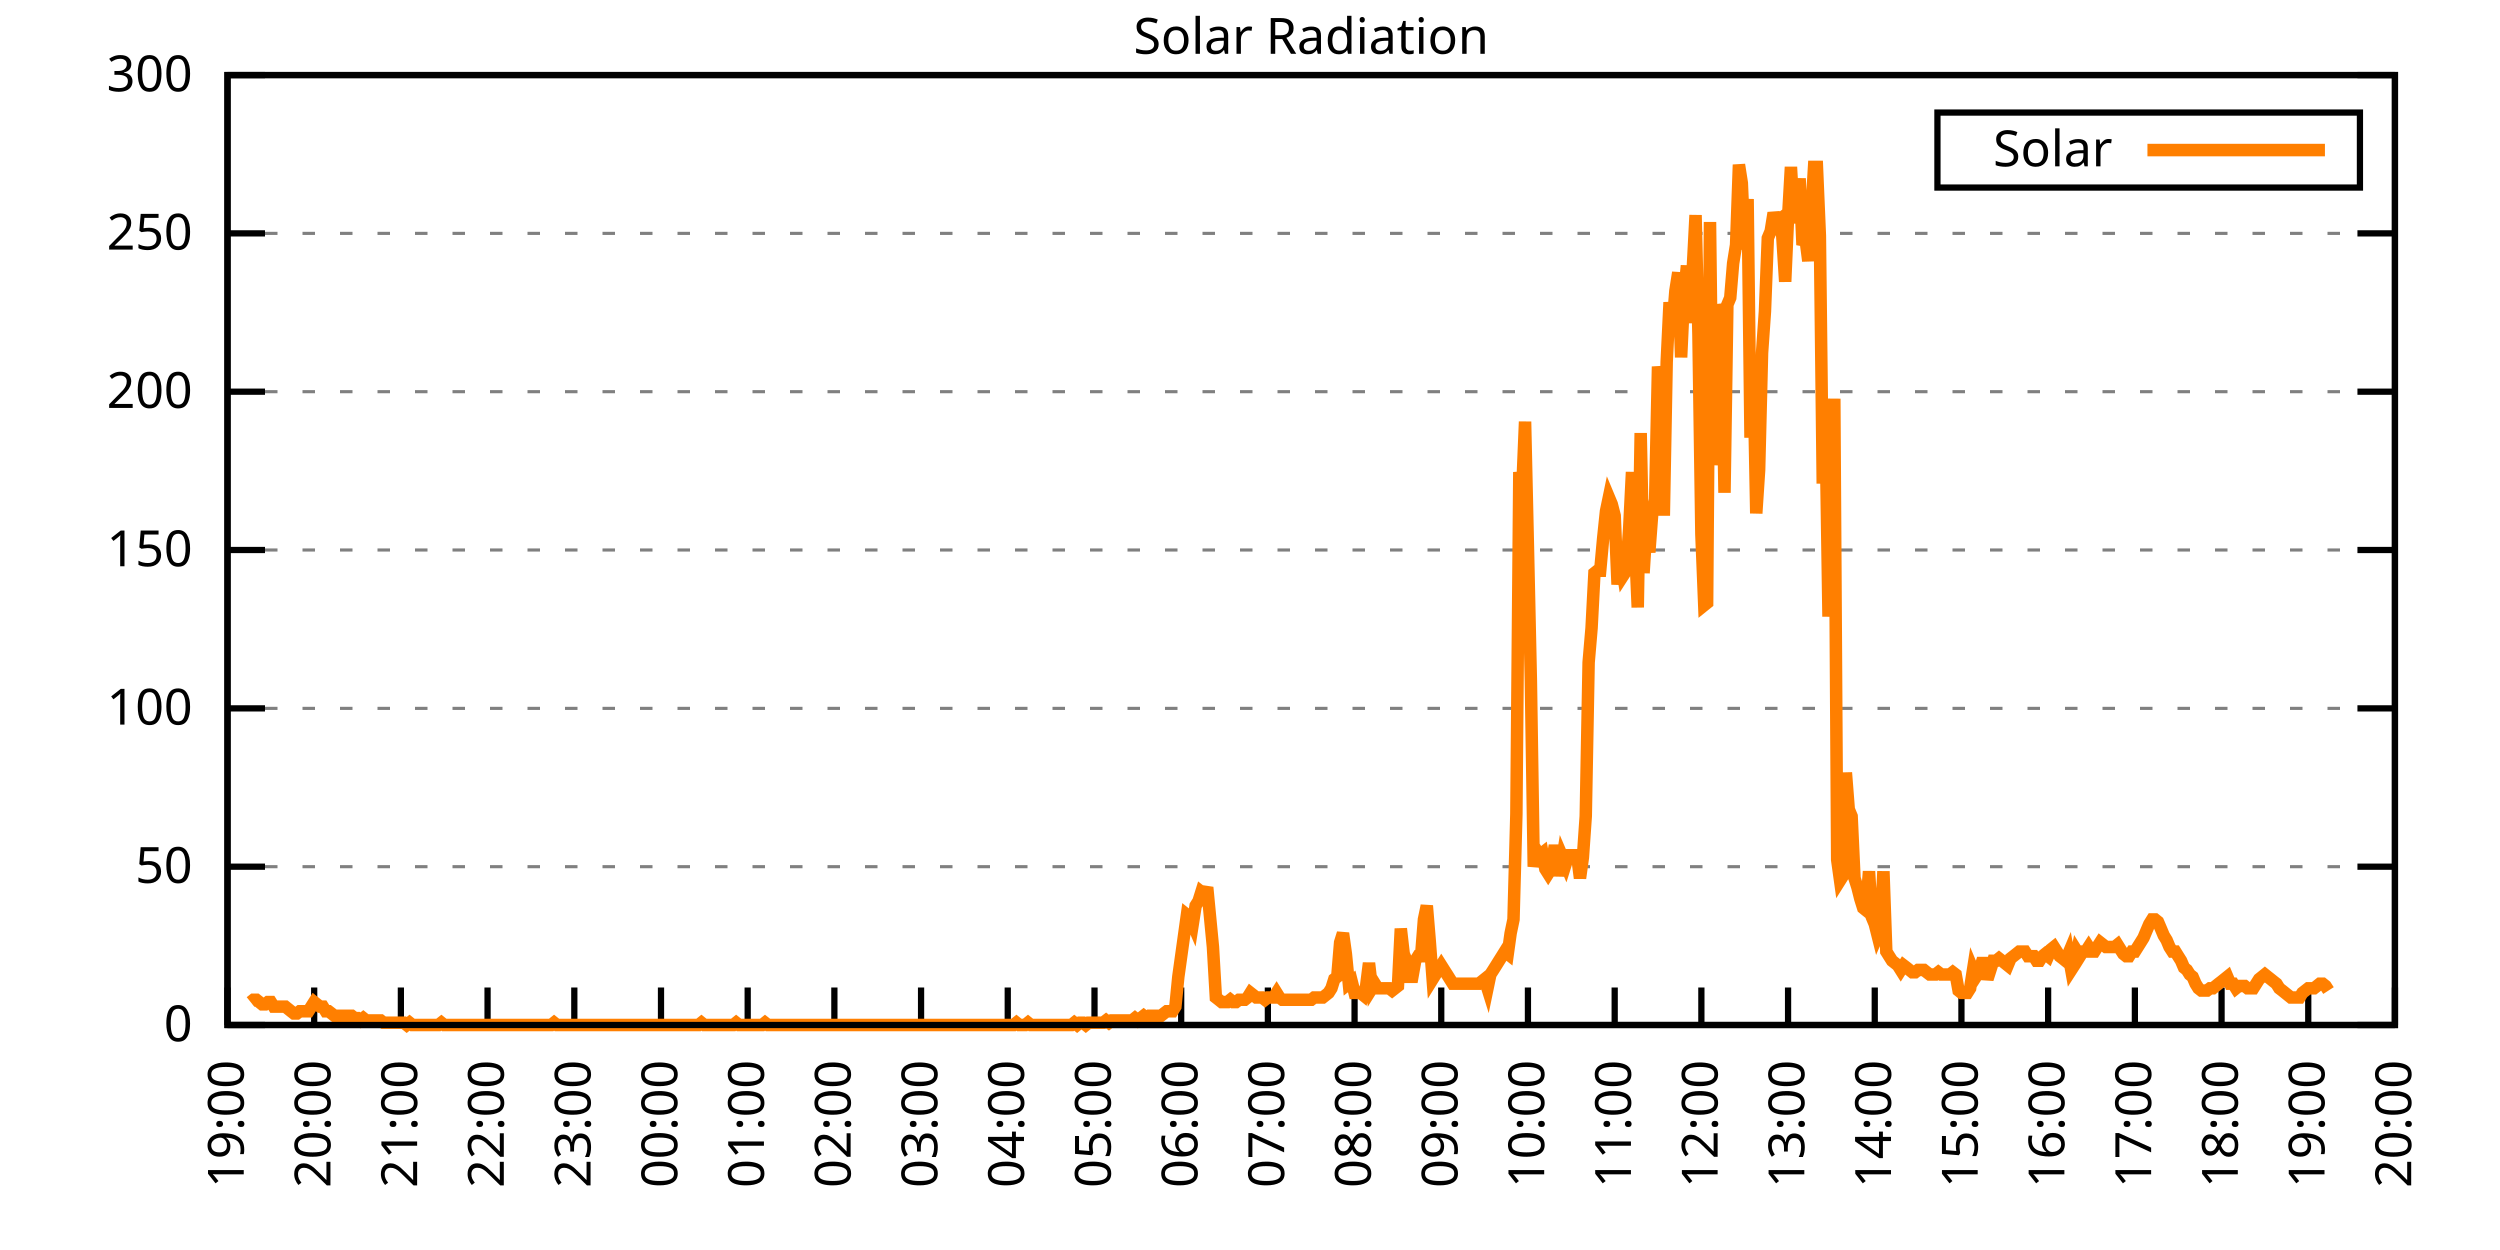
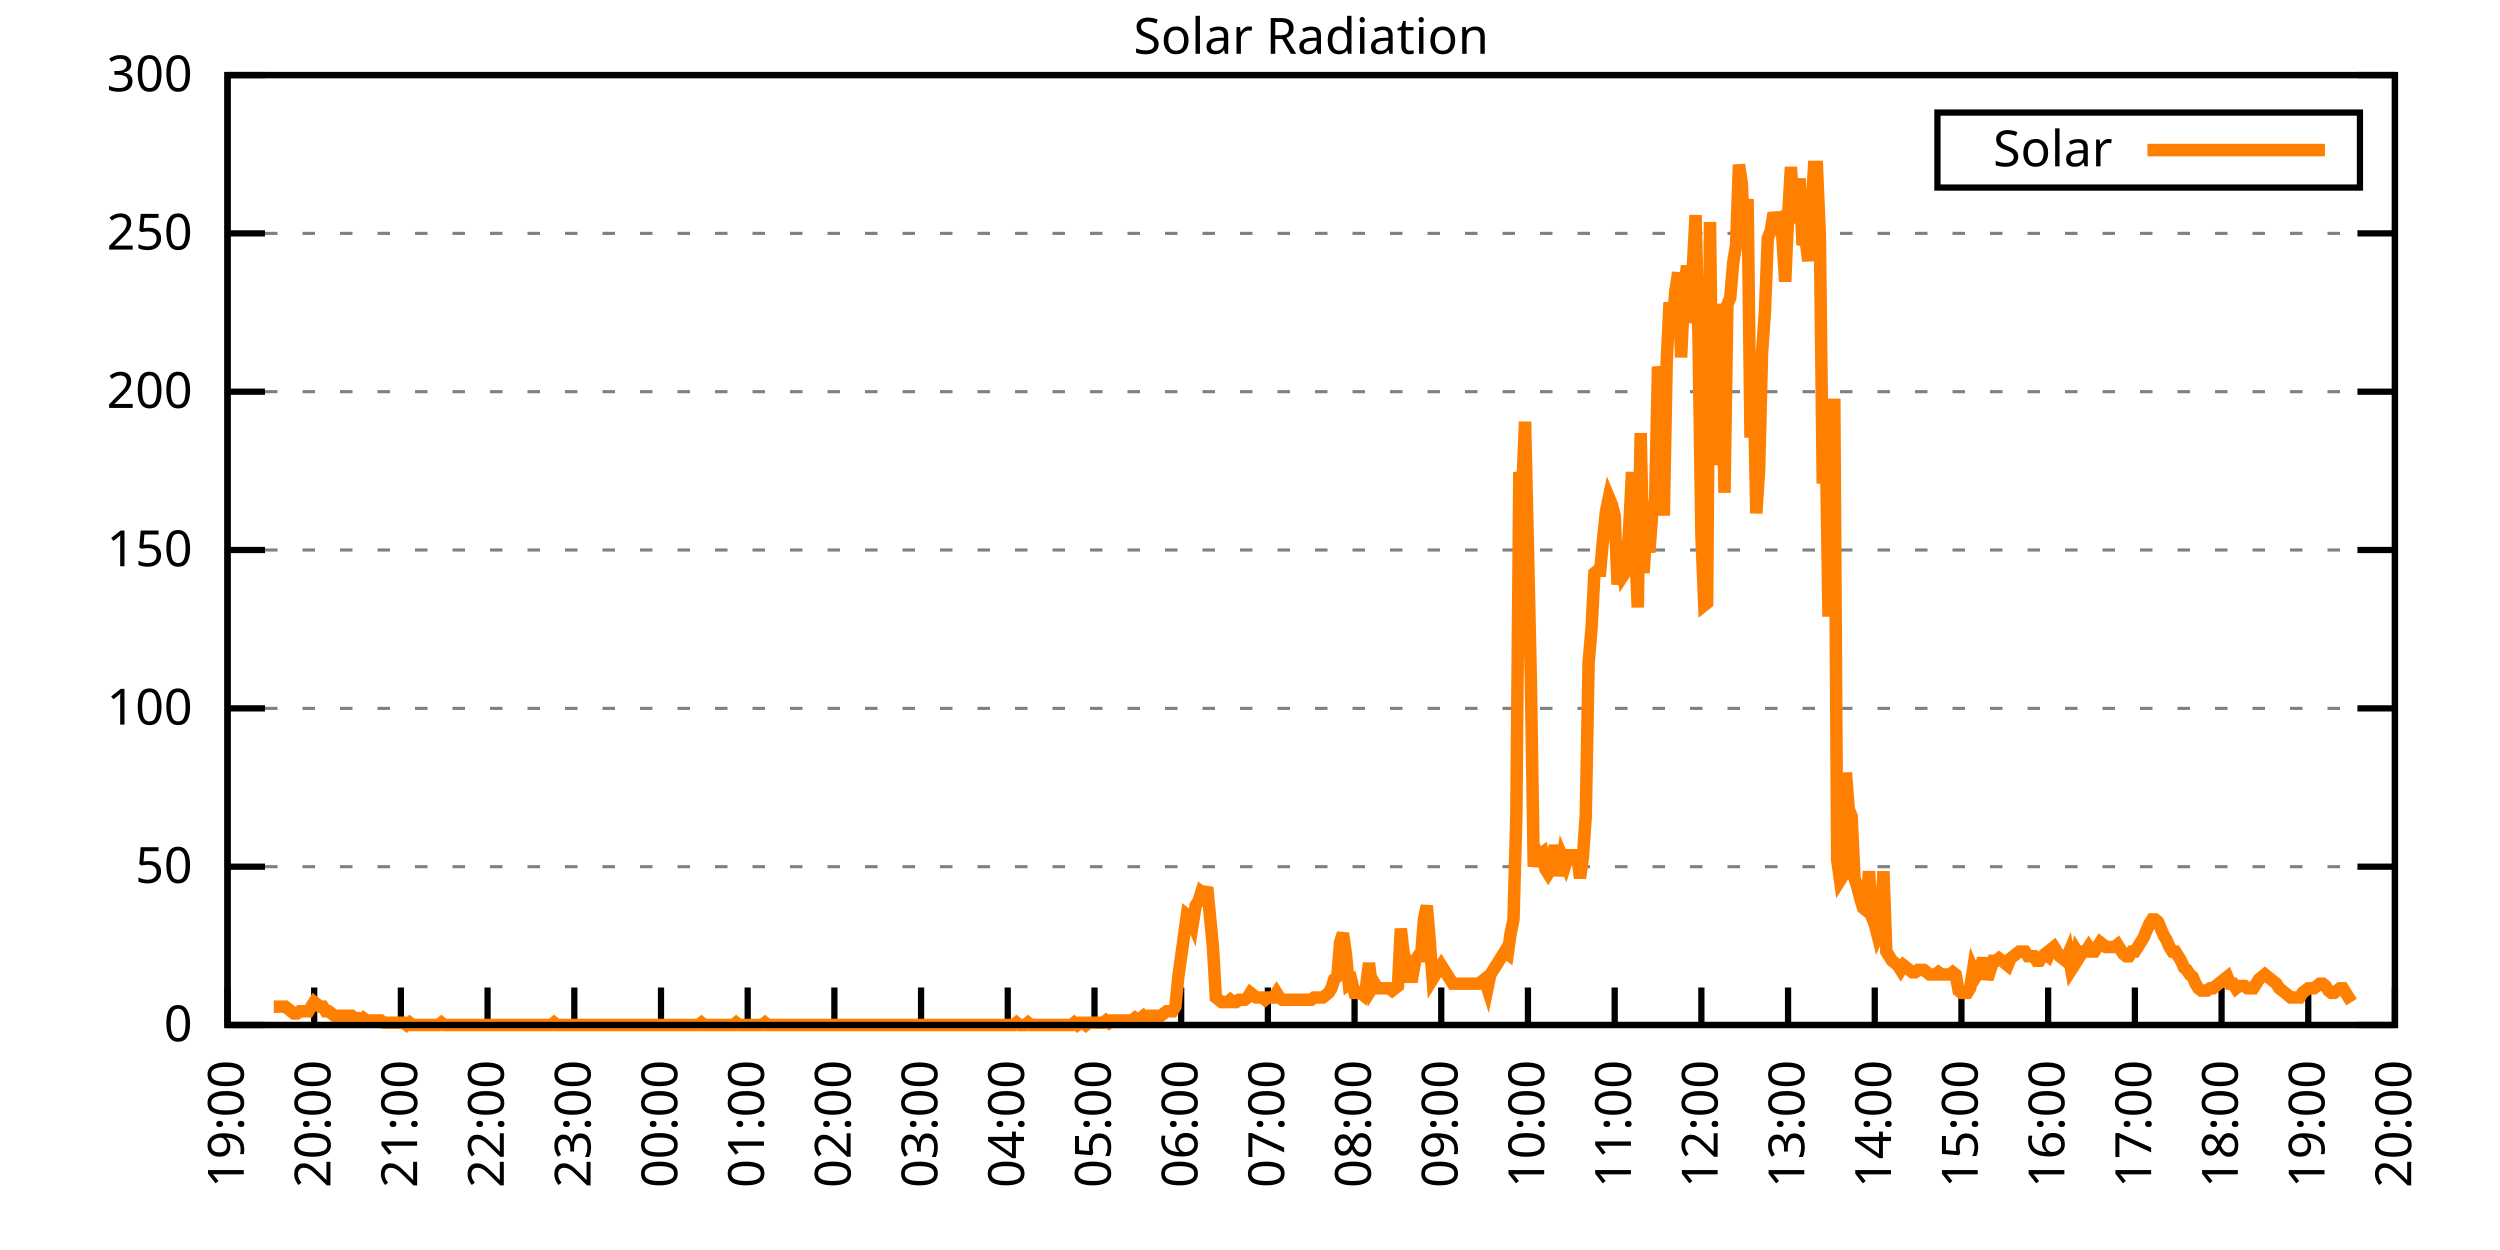
<svg xmlns="http://www.w3.org/2000/svg" xmlns:xlink="http://www.w3.org/1999/xlink" width="400" height="200" viewBox="0 0 400 200">
  <g id="gnuplot_canvas">
    <rect x="0" y="0" width="400" height="200" fill="none" />
    <defs>
      <circle id="gpDot" r="0.5" stroke-width="0.5" stroke="currentColor" />
      <path id="gpPt0" stroke-width="0.333" stroke="currentColor" d="M-1,0 h2 M0,-1 v2" />
      <path id="gpPt1" stroke-width="0.333" stroke="currentColor" d="M-1,-1 L1,1 M1,-1 L-1,1" />
      <path id="gpPt2" stroke-width="0.333" stroke="currentColor" d="M-1,0 L1,0 M0,-1 L0,1 M-1,-1 L1,1 M-1,1 L1,-1" />
      <rect id="gpPt3" stroke-width="0.333" stroke="currentColor" x="-1" y="-1" width="2" height="2" />
      <rect id="gpPt4" stroke-width="0.333" stroke="currentColor" fill="currentColor" x="-1" y="-1" width="2" height="2" />
      <circle id="gpPt5" stroke-width="0.333" stroke="currentColor" cx="0" cy="0" r="1" />
      <use xlink:href="#gpPt5" id="gpPt6" fill="currentColor" stroke="none" />
      <path id="gpPt7" stroke-width="0.333" stroke="currentColor" d="M0,-1.33 L-1.33,0.67 L1.33,0.67 z" />
      <use xlink:href="#gpPt7" id="gpPt8" fill="currentColor" stroke="none" />
      <use xlink:href="#gpPt7" id="gpPt9" stroke="currentColor" transform="rotate(180)" />
      <use xlink:href="#gpPt9" id="gpPt10" fill="currentColor" stroke="none" />
      <use xlink:href="#gpPt3" id="gpPt11" stroke="currentColor" transform="rotate(45)" />
      <use xlink:href="#gpPt11" id="gpPt12" fill="currentColor" stroke="none" />
      <path id="gpPt13" stroke-width="0.333" stroke="currentColor" d="M0,1.330 L1.265,0.411 L0.782,-1.067 L-0.782,-1.076 L-1.265,0.411 z" />
      <use xlink:href="#gpPt13" id="gpPt14" fill="currentColor" stroke="none" />
      <filter id="textbox" filterUnits="objectBoundingBox" x="0" y="0" height="1" width="1">
        <feFlood flood-color="white" flood-opacity="1" result="bgnd" />
        <feComposite in="SourceGraphic" in2="bgnd" operator="atop" />
      </filter>
      <filter id="greybox" filterUnits="objectBoundingBox" x="0" y="0" height="1" width="1">
        <feFlood flood-color="lightgrey" flood-opacity="1" result="grey" />
        <feComposite in="SourceGraphic" in2="grey" operator="atop" />
      </filter>
    </defs>
    <g fill="none" color="white" stroke="currentColor" stroke-width="1.00" stroke-linecap="butt" stroke-linejoin="miter">
</g>
    <g fill="none" color="black" stroke="currentColor" stroke-width="1.00" stroke-linecap="butt" stroke-linejoin="miter">
      <g stroke="none" shape-rendering="crispEdges">
        <polygon fill="rgb(255, 255, 255)" points="36.40,164.00 383.18,164.00 383.18,12.02 36.40,12.02 " />
      </g>
    </g>
    <g fill="none" color="black" stroke="currentColor" stroke-width="1.00" stroke-linecap="butt" stroke-linejoin="miter">
</g>
    <g fill="none" color="black" stroke="black" stroke-width="0.50" stroke-linecap="butt" stroke-linejoin="miter">
</g>
    <g fill="none" color="gray" stroke="currentColor" stroke-width="0.50" stroke-linecap="butt" stroke-linejoin="miter">
      <path stroke="gray" stroke-dasharray="2,4" class="gridline" d="M36.40,164.00 L383.19,164.00  " />
    </g>
    <g fill="none" color="gray" stroke="gray" stroke-width="1.00" stroke-linecap="butt" stroke-linejoin="miter">
</g>
    <g fill="none" color="black" stroke="currentColor" stroke-width="1.00" stroke-linecap="butt" stroke-linejoin="miter">
      <path stroke="black" d="M36.40,164.00 L42.40,164.00 M383.19,164.00 L377.19,164.00  " />
      <g transform="translate(30.80,166.60)" stroke="none" fill="black" font-family="Sans" font-size="8.00" text-anchor="end">
        <text>
          <tspan font-family="Sans"> 0</tspan>
        </text>
      </g>
    </g>
    <g fill="none" color="black" stroke="currentColor" stroke-width="1.00" stroke-linecap="butt" stroke-linejoin="miter">
</g>
    <g fill="none" color="black" stroke="black" stroke-width="0.50" stroke-linecap="butt" stroke-linejoin="miter">
</g>
    <g fill="none" color="gray" stroke="currentColor" stroke-width="0.50" stroke-linecap="butt" stroke-linejoin="miter">
      <path stroke="gray" stroke-dasharray="2,4" class="gridline" d="M36.40,138.67 L383.19,138.67  " />
    </g>
    <g fill="none" color="gray" stroke="gray" stroke-width="1.00" stroke-linecap="butt" stroke-linejoin="miter">
</g>
    <g fill="none" color="black" stroke="currentColor" stroke-width="1.00" stroke-linecap="butt" stroke-linejoin="miter">
      <path stroke="black" d="M36.40,138.67 L42.40,138.67 M383.19,138.67 L377.19,138.67  " />
      <g transform="translate(30.80,141.27)" stroke="none" fill="black" font-family="Sans" font-size="8.00" text-anchor="end">
        <text>
          <tspan font-family="Sans"> 50</tspan>
        </text>
      </g>
    </g>
    <g fill="none" color="black" stroke="currentColor" stroke-width="1.00" stroke-linecap="butt" stroke-linejoin="miter">
</g>
    <g fill="none" color="black" stroke="black" stroke-width="0.50" stroke-linecap="butt" stroke-linejoin="miter">
</g>
    <g fill="none" color="gray" stroke="currentColor" stroke-width="0.50" stroke-linecap="butt" stroke-linejoin="miter">
      <path stroke="gray" stroke-dasharray="2,4" class="gridline" d="M36.40,113.34 L383.19,113.34  " />
    </g>
    <g fill="none" color="gray" stroke="gray" stroke-width="1.00" stroke-linecap="butt" stroke-linejoin="miter">
</g>
    <g fill="none" color="black" stroke="currentColor" stroke-width="1.00" stroke-linecap="butt" stroke-linejoin="miter">
      <path stroke="black" d="M36.40,113.34 L42.40,113.34 M383.19,113.34 L377.19,113.34  " />
      <g transform="translate(30.80,115.94)" stroke="none" fill="black" font-family="Sans" font-size="8.00" text-anchor="end">
        <text>
          <tspan font-family="Sans"> 100</tspan>
        </text>
      </g>
    </g>
    <g fill="none" color="black" stroke="currentColor" stroke-width="1.00" stroke-linecap="butt" stroke-linejoin="miter">
</g>
    <g fill="none" color="black" stroke="black" stroke-width="0.50" stroke-linecap="butt" stroke-linejoin="miter">
</g>
    <g fill="none" color="gray" stroke="currentColor" stroke-width="0.50" stroke-linecap="butt" stroke-linejoin="miter">
      <path stroke="gray" stroke-dasharray="2,4" class="gridline" d="M36.40,88.00 L383.19,88.00  " />
    </g>
    <g fill="none" color="gray" stroke="gray" stroke-width="1.00" stroke-linecap="butt" stroke-linejoin="miter">
</g>
    <g fill="none" color="black" stroke="currentColor" stroke-width="1.00" stroke-linecap="butt" stroke-linejoin="miter">
      <path stroke="black" d="M36.40,88.00 L42.40,88.00 M383.19,88.00 L377.19,88.00  " />
      <g transform="translate(30.80,90.60)" stroke="none" fill="black" font-family="Sans" font-size="8.00" text-anchor="end">
        <text>
          <tspan font-family="Sans"> 150</tspan>
        </text>
      </g>
    </g>
    <g fill="none" color="black" stroke="currentColor" stroke-width="1.00" stroke-linecap="butt" stroke-linejoin="miter">
</g>
    <g fill="none" color="black" stroke="black" stroke-width="0.50" stroke-linecap="butt" stroke-linejoin="miter">
</g>
    <g fill="none" color="gray" stroke="currentColor" stroke-width="0.50" stroke-linecap="butt" stroke-linejoin="miter">
      <path stroke="gray" stroke-dasharray="2,4" class="gridline" d="M36.40,62.67 L383.19,62.67  " />
    </g>
    <g fill="none" color="gray" stroke="gray" stroke-width="1.00" stroke-linecap="butt" stroke-linejoin="miter">
</g>
    <g fill="none" color="black" stroke="currentColor" stroke-width="1.00" stroke-linecap="butt" stroke-linejoin="miter">
      <path stroke="black" d="M36.40,62.67 L42.40,62.67 M383.19,62.67 L377.19,62.67  " />
      <g transform="translate(30.80,65.27)" stroke="none" fill="black" font-family="Sans" font-size="8.00" text-anchor="end">
        <text>
          <tspan font-family="Sans"> 200</tspan>
        </text>
      </g>
    </g>
    <g fill="none" color="black" stroke="currentColor" stroke-width="1.00" stroke-linecap="butt" stroke-linejoin="miter">
</g>
    <g fill="none" color="black" stroke="black" stroke-width="0.50" stroke-linecap="butt" stroke-linejoin="miter">
</g>
    <g fill="none" color="gray" stroke="currentColor" stroke-width="0.50" stroke-linecap="butt" stroke-linejoin="miter">
      <path stroke="gray" stroke-dasharray="2,4" class="gridline" d="M36.40,37.34 L383.19,37.34  " />
    </g>
    <g fill="none" color="gray" stroke="gray" stroke-width="1.00" stroke-linecap="butt" stroke-linejoin="miter">
</g>
    <g fill="none" color="black" stroke="currentColor" stroke-width="1.00" stroke-linecap="butt" stroke-linejoin="miter">
      <path stroke="black" d="M36.40,37.34 L42.40,37.34 M383.19,37.34 L377.19,37.34  " />
      <g transform="translate(30.80,39.94)" stroke="none" fill="black" font-family="Sans" font-size="8.00" text-anchor="end">
        <text>
          <tspan font-family="Sans"> 250</tspan>
        </text>
      </g>
    </g>
    <g fill="none" color="black" stroke="currentColor" stroke-width="1.00" stroke-linecap="butt" stroke-linejoin="miter">
</g>
    <g fill="none" color="black" stroke="black" stroke-width="0.50" stroke-linecap="butt" stroke-linejoin="miter">
</g>
    <g fill="none" color="gray" stroke="currentColor" stroke-width="0.50" stroke-linecap="butt" stroke-linejoin="miter">
      <path stroke="gray" stroke-dasharray="2,4" class="gridline" d="M36.40,12.01 L383.19,12.01  " />
    </g>
    <g fill="none" color="gray" stroke="gray" stroke-width="1.00" stroke-linecap="butt" stroke-linejoin="miter">
</g>
    <g fill="none" color="black" stroke="currentColor" stroke-width="1.00" stroke-linecap="butt" stroke-linejoin="miter">
      <path stroke="black" d="M36.40,12.01 L42.40,12.01 M383.19,12.01 L377.19,12.01  " />
      <g transform="translate(30.80,14.61)" stroke="none" fill="black" font-family="Sans" font-size="8.00" text-anchor="end">
        <text>
          <tspan font-family="Sans"> 300</tspan>
        </text>
      </g>
    </g>
    <g fill="none" color="black" stroke="currentColor" stroke-width="1.00" stroke-linecap="butt" stroke-linejoin="miter">
      <path stroke="black" d="M36.40,164.00 L36.40,158.00  " />
      <g transform="translate(39.00,169.60) rotate(270.00)" stroke="none" fill="black" font-family="Sans" font-size="8.00" text-anchor="end">
        <text>
          <tspan font-family="Sans">19:00</tspan>
        </text>
      </g>
    </g>
    <g fill="none" color="black" stroke="currentColor" stroke-width="1.00" stroke-linecap="butt" stroke-linejoin="miter">
      <path stroke="black" d="M50.27,164.00 L50.27,158.00  " />
      <g transform="translate(52.87,169.60) rotate(270.00)" stroke="none" fill="black" font-family="Sans" font-size="8.00" text-anchor="end">
        <text>
          <tspan font-family="Sans">20:00</tspan>
        </text>
      </g>
    </g>
    <g fill="none" color="black" stroke="currentColor" stroke-width="1.00" stroke-linecap="butt" stroke-linejoin="miter">
      <path stroke="black" d="M64.14,164.00 L64.14,158.00  " />
      <g transform="translate(66.74,169.60) rotate(270.00)" stroke="none" fill="black" font-family="Sans" font-size="8.00" text-anchor="end">
        <text>
          <tspan font-family="Sans">21:00</tspan>
        </text>
      </g>
    </g>
    <g fill="none" color="black" stroke="currentColor" stroke-width="1.00" stroke-linecap="butt" stroke-linejoin="miter">
      <path stroke="black" d="M78.01,164.00 L78.01,158.00  " />
      <g transform="translate(80.61,169.60) rotate(270.00)" stroke="none" fill="black" font-family="Sans" font-size="8.00" text-anchor="end">
        <text>
          <tspan font-family="Sans">22:00</tspan>
        </text>
      </g>
    </g>
    <g fill="none" color="black" stroke="currentColor" stroke-width="1.00" stroke-linecap="butt" stroke-linejoin="miter">
      <path stroke="black" d="M91.89,164.00 L91.89,158.00  " />
      <g transform="translate(94.49,169.60) rotate(270.00)" stroke="none" fill="black" font-family="Sans" font-size="8.00" text-anchor="end">
        <text>
          <tspan font-family="Sans">23:00</tspan>
        </text>
      </g>
    </g>
    <g fill="none" color="black" stroke="currentColor" stroke-width="1.00" stroke-linecap="butt" stroke-linejoin="miter">
      <path stroke="black" d="M105.76,164.00 L105.76,158.00  " />
      <g transform="translate(108.36,169.60) rotate(270.00)" stroke="none" fill="black" font-family="Sans" font-size="8.00" text-anchor="end">
        <text>
          <tspan font-family="Sans">00:00</tspan>
        </text>
      </g>
    </g>
    <g fill="none" color="black" stroke="currentColor" stroke-width="1.00" stroke-linecap="butt" stroke-linejoin="miter">
      <path stroke="black" d="M119.63,164.00 L119.63,158.00  " />
      <g transform="translate(122.23,169.60) rotate(270.00)" stroke="none" fill="black" font-family="Sans" font-size="8.00" text-anchor="end">
        <text>
          <tspan font-family="Sans">01:00</tspan>
        </text>
      </g>
    </g>
    <g fill="none" color="black" stroke="currentColor" stroke-width="1.00" stroke-linecap="butt" stroke-linejoin="miter">
      <path stroke="black" d="M133.50,164.00 L133.50,158.00  " />
      <g transform="translate(136.10,169.60) rotate(270.00)" stroke="none" fill="black" font-family="Sans" font-size="8.00" text-anchor="end">
        <text>
          <tspan font-family="Sans">02:00</tspan>
        </text>
      </g>
    </g>
    <g fill="none" color="black" stroke="currentColor" stroke-width="1.00" stroke-linecap="butt" stroke-linejoin="miter">
      <path stroke="black" d="M147.37,164.00 L147.37,158.00  " />
      <g transform="translate(149.97,169.60) rotate(270.00)" stroke="none" fill="black" font-family="Sans" font-size="8.00" text-anchor="end">
        <text>
          <tspan font-family="Sans">03:00</tspan>
        </text>
      </g>
    </g>
    <g fill="none" color="black" stroke="currentColor" stroke-width="1.00" stroke-linecap="butt" stroke-linejoin="miter">
      <path stroke="black" d="M161.24,164.00 L161.24,158.00  " />
      <g transform="translate(163.84,169.60) rotate(270.00)" stroke="none" fill="black" font-family="Sans" font-size="8.00" text-anchor="end">
        <text>
          <tspan font-family="Sans">04:00</tspan>
        </text>
      </g>
    </g>
    <g fill="none" color="black" stroke="currentColor" stroke-width="1.00" stroke-linecap="butt" stroke-linejoin="miter">
      <path stroke="black" d="M175.12,164.00 L175.12,158.00  " />
      <g transform="translate(177.72,169.60) rotate(270.00)" stroke="none" fill="black" font-family="Sans" font-size="8.00" text-anchor="end">
        <text>
          <tspan font-family="Sans">05:00</tspan>
        </text>
      </g>
    </g>
    <g fill="none" color="black" stroke="currentColor" stroke-width="1.00" stroke-linecap="butt" stroke-linejoin="miter">
      <path stroke="black" d="M188.99,164.00 L188.99,158.00  " />
      <g transform="translate(191.59,169.60) rotate(270.00)" stroke="none" fill="black" font-family="Sans" font-size="8.00" text-anchor="end">
        <text>
          <tspan font-family="Sans">06:00</tspan>
        </text>
      </g>
    </g>
    <g fill="none" color="black" stroke="currentColor" stroke-width="1.00" stroke-linecap="butt" stroke-linejoin="miter">
      <path stroke="black" d="M202.86,164.00 L202.86,158.00  " />
      <g transform="translate(205.46,169.60) rotate(270.00)" stroke="none" fill="black" font-family="Sans" font-size="8.00" text-anchor="end">
        <text>
          <tspan font-family="Sans">07:00</tspan>
        </text>
      </g>
    </g>
    <g fill="none" color="black" stroke="currentColor" stroke-width="1.00" stroke-linecap="butt" stroke-linejoin="miter">
      <path stroke="black" d="M216.73,164.00 L216.73,158.00  " />
      <g transform="translate(219.33,169.60) rotate(270.00)" stroke="none" fill="black" font-family="Sans" font-size="8.00" text-anchor="end">
        <text>
          <tspan font-family="Sans">08:00</tspan>
        </text>
      </g>
    </g>
    <g fill="none" color="black" stroke="currentColor" stroke-width="1.00" stroke-linecap="butt" stroke-linejoin="miter">
      <path stroke="black" d="M230.60,164.00 L230.60,158.00  " />
      <g transform="translate(233.20,169.60) rotate(270.00)" stroke="none" fill="black" font-family="Sans" font-size="8.00" text-anchor="end">
        <text>
          <tspan font-family="Sans">09:00</tspan>
        </text>
      </g>
    </g>
    <g fill="none" color="black" stroke="currentColor" stroke-width="1.00" stroke-linecap="butt" stroke-linejoin="miter">
      <path stroke="black" d="M244.47,164.00 L244.47,158.00  " />
      <g transform="translate(247.07,169.60) rotate(270.00)" stroke="none" fill="black" font-family="Sans" font-size="8.00" text-anchor="end">
        <text>
          <tspan font-family="Sans">10:00</tspan>
        </text>
      </g>
    </g>
    <g fill="none" color="black" stroke="currentColor" stroke-width="1.00" stroke-linecap="butt" stroke-linejoin="miter">
      <path stroke="black" d="M258.35,164.00 L258.35,158.00  " />
      <g transform="translate(260.95,169.60) rotate(270.00)" stroke="none" fill="black" font-family="Sans" font-size="8.00" text-anchor="end">
        <text>
          <tspan font-family="Sans">11:00</tspan>
        </text>
      </g>
    </g>
    <g fill="none" color="black" stroke="currentColor" stroke-width="1.00" stroke-linecap="butt" stroke-linejoin="miter">
      <path stroke="black" d="M272.22,164.00 L272.22,158.00  " />
      <g transform="translate(274.82,169.60) rotate(270.00)" stroke="none" fill="black" font-family="Sans" font-size="8.00" text-anchor="end">
        <text>
          <tspan font-family="Sans">12:00</tspan>
        </text>
      </g>
    </g>
    <g fill="none" color="black" stroke="currentColor" stroke-width="1.00" stroke-linecap="butt" stroke-linejoin="miter">
      <path stroke="black" d="M286.09,164.00 L286.09,158.00  " />
      <g transform="translate(288.69,169.60) rotate(270.00)" stroke="none" fill="black" font-family="Sans" font-size="8.00" text-anchor="end">
        <text>
          <tspan font-family="Sans">13:00</tspan>
        </text>
      </g>
    </g>
    <g fill="none" color="black" stroke="currentColor" stroke-width="1.00" stroke-linecap="butt" stroke-linejoin="miter">
      <path stroke="black" d="M299.96,164.00 L299.96,158.00  " />
      <g transform="translate(302.56,169.60) rotate(270.00)" stroke="none" fill="black" font-family="Sans" font-size="8.00" text-anchor="end">
        <text>
          <tspan font-family="Sans">14:00</tspan>
        </text>
      </g>
    </g>
    <g fill="none" color="black" stroke="currentColor" stroke-width="1.00" stroke-linecap="butt" stroke-linejoin="miter">
      <path stroke="black" d="M313.83,164.00 L313.83,158.00  " />
      <g transform="translate(316.43,169.60) rotate(270.00)" stroke="none" fill="black" font-family="Sans" font-size="8.00" text-anchor="end">
        <text>
          <tspan font-family="Sans">15:00</tspan>
        </text>
      </g>
    </g>
    <g fill="none" color="black" stroke="currentColor" stroke-width="1.00" stroke-linecap="butt" stroke-linejoin="miter">
      <path stroke="black" d="M327.70,164.00 L327.70,158.00  " />
      <g transform="translate(330.30,169.60) rotate(270.00)" stroke="none" fill="black" font-family="Sans" font-size="8.00" text-anchor="end">
        <text>
          <tspan font-family="Sans">16:00</tspan>
        </text>
      </g>
    </g>
    <g fill="none" color="black" stroke="currentColor" stroke-width="1.00" stroke-linecap="butt" stroke-linejoin="miter">
      <path stroke="black" d="M341.58,164.00 L341.58,158.00  " />
      <g transform="translate(344.18,169.60) rotate(270.00)" stroke="none" fill="black" font-family="Sans" font-size="8.00" text-anchor="end">
        <text>
          <tspan font-family="Sans">17:00</tspan>
        </text>
      </g>
    </g>
    <g fill="none" color="black" stroke="currentColor" stroke-width="1.00" stroke-linecap="butt" stroke-linejoin="miter">
      <path stroke="black" d="M355.45,164.00 L355.45,158.00  " />
      <g transform="translate(358.05,169.60) rotate(270.00)" stroke="none" fill="black" font-family="Sans" font-size="8.00" text-anchor="end">
        <text>
          <tspan font-family="Sans">18:00</tspan>
        </text>
      </g>
    </g>
    <g fill="none" color="black" stroke="currentColor" stroke-width="1.00" stroke-linecap="butt" stroke-linejoin="miter">
      <path stroke="black" d="M369.32,164.00 L369.32,158.00  " />
      <g transform="translate(371.92,169.60) rotate(270.00)" stroke="none" fill="black" font-family="Sans" font-size="8.00" text-anchor="end">
        <text>
          <tspan font-family="Sans">19:00</tspan>
        </text>
      </g>
    </g>
    <g fill="none" color="black" stroke="currentColor" stroke-width="1.00" stroke-linecap="butt" stroke-linejoin="miter">
      <path stroke="black" d="M383.19,164.00 L383.19,158.00  " />
      <g transform="translate(385.79,169.60) rotate(270.00)" stroke="none" fill="black" font-family="Sans" font-size="8.00" text-anchor="end">
        <text>
          <tspan font-family="Sans">20:00</tspan>
        </text>
      </g>
    </g>
    <g fill="none" color="black" stroke="currentColor" stroke-width="1.00" stroke-linecap="butt" stroke-linejoin="miter">
</g>
    <g fill="none" color="black" stroke="currentColor" stroke-width="1.00" stroke-linecap="butt" stroke-linejoin="miter">
      <path stroke="black" d="M36.40,12.01 L36.40,164.00 L383.19,164.00 L383.19,12.01 L36.40,12.01 Z  " />
    </g>
    <g fill="none" color="black" stroke="currentColor" stroke-width="1.00" stroke-linecap="butt" stroke-linejoin="miter">
</g>
    <g fill="none" color="black" stroke="currentColor" stroke-width="1.00" stroke-linecap="butt" stroke-linejoin="miter">
      <path stroke="black" d="M309.99,30.01 L309.99,18.01 L377.59,18.01 L377.59,30.01 L309.99,30.01 Z  " />
    </g>
    <g id="Solar_Radiation_plot_1">
      <g fill="none" color="white" stroke="black" stroke-width="2.00" stroke-linecap="butt" stroke-linejoin="miter">
</g>
      <g fill="none" color="black" stroke="currentColor" stroke-width="2.00" stroke-linecap="butt" stroke-linejoin="miter">
        <g transform="translate(337.99,26.61)" stroke="none" fill="black" font-family="Sans" font-size="8.00" text-anchor="end">
          <text>
            <tspan font-family="Sans">Solar</tspan>
          </text>
        </g>
      </g>
      <g fill="none" color="black" stroke="currentColor" stroke-width="2.00" stroke-linecap="butt" stroke-linejoin="miter">
-         <path stroke="rgb(255, 127,   0)" d="M343.59,24.01 L371.99,24.01 M40.10,160.33 L40.56,159.96 L41.02,159.96 L41.49,160.33 L41.95,160.70 L42.41,160.70   L42.87,160.33 L43.34,160.33 L43.80,161.06 L44.26,161.06 L44.72,161.06 L45.19,161.06 L45.65,161.06 L46.11,161.43   L46.57,161.80 L47.03,162.16 L47.50,162.16 L47.96,161.80 L48.42,161.80 L48.88,161.80 L49.35,161.80 L49.81,161.06   L50.27,160.33 L50.73,160.70 L51.20,161.06 L51.66,161.06 L52.12,161.80 L52.58,161.80 L53.05,162.16 L53.51,162.53   L53.97,162.53 L54.43,162.53 L54.90,162.53 L55.36,162.53 L55.82,162.53 L56.28,162.53 L56.75,162.90 L57.21,162.90   L57.67,163.27 L58.13,162.90 L58.59,163.27 L59.06,163.27 L59.52,163.27 L59.98,163.27 L60.44,163.27 L60.91,163.27   L61.37,163.63 L61.83,163.63 L62.29,163.63 L62.76,163.63 L63.22,163.63 L63.68,163.63 L64.14,163.63 L64.61,163.63   L65.07,164.00 L65.53,163.63 L65.99,164.00 L66.46,164.00 L66.92,164.00 L67.38,164.00 L67.84,164.00 L68.30,164.00   L68.77,164.00 L69.23,164.00 L69.69,164.00 L70.15,164.00 L70.62,163.63 L71.08,164.00 L71.54,164.00 L72.00,164.00   L72.47,164.00 L72.93,164.00 L73.39,164.00 L73.85,164.00 L74.32,164.00 L74.78,164.00 L75.24,164.00 L75.70,164.00   L76.17,164.00 L76.63,164.00 L77.09,164.00 L77.55,164.00 L78.01,164.00 L78.48,164.00 L78.94,164.00 L79.40,164.00   L79.86,164.00 L80.33,164.00 L80.79,164.00 L81.25,164.00 L81.71,164.00 L82.18,164.00 L82.64,164.00 L83.10,164.00   L83.56,164.00 L84.03,164.00 L84.49,164.00 L84.95,164.00 L85.41,164.00 L85.88,164.00 L86.34,164.00 L86.80,164.00   L87.26,164.00 L87.72,164.00 L88.19,164.00 L88.65,163.63 L89.11,164.00 L89.57,164.00 L90.04,164.00 L90.50,164.00   L90.96,164.00 L91.42,164.00 L91.89,164.00 L92.35,164.00 L92.81,164.00 L93.27,164.00 L93.74,164.00 L94.20,164.00   L94.66,164.00 L95.12,164.00 L95.59,164.00 L96.05,164.00 L96.51,164.00 L96.97,164.00 L97.44,164.00 L97.90,164.00   L98.36,164.00 L98.82,164.00 L99.28,164.00 L99.75,164.00 L100.21,164.00 L100.67,164.00 L101.13,164.00 L101.60,164.00   L102.06,164.00 L102.52,164.00 L102.98,164.00 L103.45,164.00 L103.91,164.00 L104.37,164.00 L104.83,164.00 L105.30,164.00   L105.76,164.00 L106.22,164.00 L106.68,164.00 L107.15,164.00 L107.61,164.00 L108.07,164.00 L108.53,164.00 L108.99,164.00   L109.46,164.00 L109.92,164.00 L110.38,164.00 L110.84,164.00 L111.31,164.00 L111.77,164.00 L112.23,163.63 L112.69,164.00   L113.16,164.00 L113.62,164.00 L114.08,164.00 L114.54,164.00 L115.01,164.00 L115.47,164.00 L115.93,164.00 L116.39,164.00   L116.86,164.00 L117.32,164.00 L117.78,163.63 L118.24,164.00 L118.70,164.00 L119.17,164.00 L119.63,164.00 L120.09,164.00   L120.55,164.00 L121.02,164.00 L121.48,164.00 L121.94,164.00 L122.40,163.63 L122.87,164.00 L123.33,164.00 L123.79,164.00   L124.25,164.00 L124.72,164.00 L125.18,164.00 L125.64,164.00 L126.10,164.00 L126.57,164.00 L127.03,164.00 L127.49,164.00   L127.95,164.00 L128.41,164.00 L128.88,164.00 L129.34,164.00 L129.80,164.00 L130.26,164.00 L130.73,164.00 L131.19,164.00   L131.65,164.00 L132.11,164.00 L132.58,164.00 L133.04,164.00 L133.50,164.00 L133.96,164.00 L134.43,164.00 L134.89,164.00   L135.35,164.00 L135.81,164.00 L136.28,164.00 L136.74,164.00 L137.20,164.00 L137.66,164.00 L138.13,164.00 L138.59,164.00   L139.05,164.00 L139.51,164.00 L139.97,164.00 L140.44,164.00 L140.90,164.00 L141.36,164.00 L141.82,164.00 L142.29,164.00   L142.75,164.00 L143.21,164.00 L143.67,164.00 L144.14,164.00 L144.60,164.00 L145.06,164.00 L145.52,164.00 L145.99,164.00   L146.45,164.00 L146.91,164.00 L147.37,164.00 L147.84,164.00 L148.30,164.00 L148.76,164.00 L149.22,164.00 L149.68,164.00   L150.15,164.00 L150.61,164.00 L151.07,164.00 L151.53,164.00 L152.00,164.00 L152.46,164.00 L152.92,164.00 L153.38,164.00   L153.85,164.00 L154.31,164.00 L154.77,164.00 L155.23,164.00 L155.70,164.00 L156.16,164.00 L156.62,164.00 L157.08,164.00   L157.55,164.00 L158.01,164.00 L158.47,164.00 L158.93,164.00 L159.39,164.00 L159.86,164.00 L160.32,164.00 L160.78,164.00   L161.24,164.00 L161.71,164.00 L162.17,164.00 L162.63,163.63 L163.09,164.00 L163.56,164.00 L164.02,164.00 L164.48,163.63   L164.94,164.00 L165.41,164.00 L165.87,164.00 L166.33,164.00 L166.79,164.00 L167.26,164.00 L167.72,164.00 L168.18,164.00   L168.64,164.00 L169.10,164.00 L169.57,164.00 L170.03,164.00 L170.49,164.00 L170.95,164.00 L171.42,164.00 L171.88,163.63   L172.34,164.00 L172.80,163.63 L173.27,163.63 L173.73,164.00 L174.19,163.63 L174.65,163.63 L175.12,163.63 L175.58,163.63   L176.04,163.63 L176.50,163.63 L176.97,163.27 L177.43,163.63 L177.89,163.27 L178.35,163.27 L178.82,163.27 L179.28,163.27   L179.74,163.27 L180.20,163.27 L180.66,163.27 L181.13,163.27 L181.59,162.90 L182.05,163.27 L182.51,162.90 L182.98,162.53   L183.44,162.90 L183.90,162.53 L184.36,162.53 L184.83,162.53 L185.29,162.53 L185.75,162.53 L186.21,162.16 L186.68,161.80   L187.14,161.80 L187.60,161.80 L188.06,161.06 L188.53,156.29 L188.99,152.99 L189.45,149.68 L189.91,146.38 L190.37,146.75   L190.84,147.85 L191.30,144.91 L191.76,144.18 L192.22,142.71 L192.69,143.08 L193.15,141.98 L193.61,146.75 L194.07,151.52   L194.54,159.60 L195.00,159.96 L195.46,160.33 L195.92,160.33 L196.39,160.33 L196.85,159.96 L197.31,160.33 L197.77,160.33   L198.24,159.96 L198.70,159.96 L199.16,159.96 L199.62,159.60 L200.08,158.86 L200.55,159.23 L201.01,159.60 L201.47,159.60   L201.93,159.60 L202.40,159.96 L202.86,159.60 L203.32,159.60 L203.78,159.60 L204.25,158.86 L204.71,159.60 L205.17,159.96   L205.63,159.96 L206.10,159.96 L206.56,159.96 L207.02,159.96 L207.48,159.96 L207.95,159.96 L208.41,159.96 L208.87,159.96   L209.33,159.96 L209.80,159.96 L210.26,159.60 L210.72,159.60 L211.18,159.60 L211.64,159.60 L212.11,159.23 L212.57,158.86   L213.03,158.13 L213.49,156.66 L213.96,156.29 L214.42,150.79 L214.88,149.32 L215.34,152.62 L215.81,157.39 L216.27,157.03   L216.73,158.86 L217.19,158.86 L217.66,158.86 L218.12,159.23 L218.58,157.76 L219.04,154.09 L219.51,158.13 L219.97,157.39   L220.43,158.13 L220.89,158.13 L221.35,158.13 L221.82,158.13 L222.28,158.13 L222.74,158.49 L223.20,158.13 L223.67,157.76   L224.13,148.58 L224.59,152.62 L225.05,153.72 L225.52,156.29 L225.98,156.29 L226.44,153.72 L226.90,152.99 L227.37,152.99   L227.83,147.11 L228.29,144.91 L228.75,150.42 L229.22,156.66 L229.68,155.92 L230.14,155.19 L230.60,154.46 L231.06,155.19   L231.53,155.92 L231.99,156.66 L232.45,157.39 L232.91,157.39 L233.38,157.39 L233.84,157.39 L234.30,157.39 L234.76,157.39   L235.23,157.39 L235.69,157.39 L236.15,157.39 L236.61,157.39 L237.08,157.03 L237.54,156.66 L238.00,158.13 L238.46,155.92   L238.93,155.19 L239.39,154.46 L239.85,153.72 L240.31,152.99 L240.77,152.25 L241.24,152.62 L241.70,149.32 L242.16,147.11   L242.62,130.23 L243.09,75.53 L243.55,78.47 L244.01,67.46 L244.47,87.65 L244.94,108.94 L245.40,138.67 L245.86,136.10   L246.32,136.84 L246.79,136.47 L247.25,139.04 L247.71,139.77 L248.17,139.04 L248.64,136.10 L249.10,136.10 L249.56,140.14   L250.02,137.20 L250.49,138.30 L250.95,136.84 L251.41,136.84 L251.87,136.84 L252.33,136.84 L252.80,140.51 L253.26,137.20   L253.72,130.60 L254.18,106.00 L254.65,100.50 L255.11,91.69 L255.57,91.32 L256.03,91.32 L256.50,86.18 L256.96,81.78   L257.42,79.57 L257.88,80.67 L258.35,82.51 L258.81,93.52 L259.27,89.12 L259.73,92.05 L260.20,91.32 L260.66,84.71   L261.12,75.53 L261.58,86.55 L262.04,97.19 L262.51,69.29 L262.97,91.69 L263.43,84.34 L263.89,88.38 L264.36,82.14   L264.82,79.94 L265.28,58.65 L265.74,61.95 L266.21,82.51 L266.67,57.92 L267.13,48.37 L267.59,52.41 L268.06,46.54   L268.52,43.60 L268.98,57.18 L269.44,47.27 L269.91,42.50 L270.37,51.68 L270.83,43.23 L271.29,34.42 L271.75,53.51   L272.22,85.45 L272.68,96.83 L273.14,96.46 L273.60,35.52 L274.07,74.43 L274.53,60.85 L274.99,48.74 L275.45,50.57   L275.92,78.84 L276.38,48.74 L276.84,47.64 L277.30,42.13 L277.77,39.19 L278.23,26.35 L278.69,29.28 L279.15,39.93   L279.62,31.85 L280.08,70.03 L280.54,58.28 L281.00,82.14 L281.46,75.17 L281.93,56.45 L282.39,49.84 L282.85,38.09   L283.31,36.99 L283.78,34.06 L284.24,35.52 L284.70,35.16 L285.16,37.73 L285.63,45.07 L286.09,34.79 L286.55,26.71   L287.01,34.79 L287.48,34.79 L287.94,28.55 L288.40,39.19 L288.86,38.09 L289.33,41.76 L289.79,34.42 L290.25,26.71   L290.71,26.71 L291.18,37.73 L291.64,77.37 L292.10,68.56 L292.56,98.66 L293.02,85.08 L293.49,63.79 L293.95,137.57   L294.41,140.87 L294.87,140.14 L295.34,123.62 L295.80,129.49 L296.26,130.60 L296.72,140.51 L297.19,141.98 L297.65,143.81   L298.11,145.28 L298.57,145.65 L299.04,139.41 L299.50,146.75 L299.96,147.85 L300.42,149.68 L300.89,148.58 L301.35,139.41   L301.81,152.25 L302.27,152.99 L302.73,153.72 L303.20,154.09 L303.66,154.46 L304.12,155.19 L304.58,154.46 L305.05,154.82   L305.51,155.19 L305.97,155.56 L306.43,155.56 L306.90,155.19 L307.36,155.19 L307.82,155.19 L308.28,155.56 L308.75,155.92   L309.21,155.92 L309.67,155.92 L310.13,155.56 L310.60,155.92 L311.06,155.92 L311.52,155.92 L311.98,155.92 L312.44,155.56   L312.91,155.92 L313.37,158.49 L313.83,158.86 L314.29,158.86 L314.76,158.86 L315.22,158.13 L315.68,155.19 L316.14,156.29   L316.61,155.56 L317.07,154.09 L317.53,154.09 L317.99,156.66 L318.46,155.19 L318.92,153.72 L319.38,153.72 L319.84,153.35   L320.31,153.72 L320.77,154.09 L321.23,154.46 L321.69,153.35 L322.15,152.99 L322.62,152.62 L323.08,152.25 L323.54,152.25   L324.00,152.25 L324.47,152.99 L324.93,152.99 L325.39,152.99 L325.85,153.72 L326.32,153.72 L326.78,152.99 L327.24,152.62   L327.70,152.99 L328.17,151.89 L328.63,151.52 L329.09,152.25 L329.55,152.99 L330.02,153.35 L330.48,153.72 L330.94,152.62   L331.40,155.19 L331.87,154.46 L332.33,152.25 L332.79,152.99 L333.25,152.25 L333.71,152.25 L334.18,151.52 L334.64,152.25   L335.10,152.25 L335.56,151.52 L336.03,150.79 L336.49,151.15 L336.95,151.52 L337.41,151.52 L337.88,151.52 L338.34,151.52   L338.80,151.15 L339.26,151.89 L339.73,152.62 L340.19,152.99 L340.65,152.99 L341.11,152.25 L341.58,152.25 L342.04,151.52   L342.50,150.79 L342.96,150.05 L343.42,148.95 L343.89,147.85 L344.35,147.11 L344.81,147.11 L345.27,147.48 L345.74,148.58   L346.20,149.68 L346.66,150.42 L347.12,151.52 L347.59,152.25 L348.05,152.25 L348.51,152.99 L348.97,153.72 L349.44,154.82   L349.90,155.19 L350.36,155.92 L350.82,156.29 L351.29,157.39 L351.75,158.13 L352.21,158.49 L352.67,158.49 L353.13,158.49   L353.60,158.13 L354.06,158.13 L354.52,157.76 L354.98,157.39 L355.45,157.03 L355.91,156.66 L356.37,156.29 L356.83,157.39   L357.30,157.39 L357.76,158.13 L358.22,157.76 L358.68,157.76 L359.15,157.76 L359.61,158.13 L360.07,158.13 L360.53,158.13   L361.00,157.39 L361.46,156.66 L361.92,156.29 L362.38,155.92 L362.84,156.29 L363.31,156.66 L363.77,157.03 L364.23,157.39   L364.69,158.13 L365.16,158.49 L365.62,158.86 L366.08,159.23 L366.54,159.60 L367.01,159.60 L367.47,159.60 L367.93,159.60   L368.39,158.86 L368.86,158.49 L369.32,158.13 L369.78,158.13 L370.24,158.13 L370.71,157.76 L371.17,157.39 L371.63,157.39   L372.09,157.76 L372.56,158.49  " />
+         <path stroke="rgb(255, 127,   0)" d="M343.59,24.01 L371.99,24.01 M43.80,161.06 L44.26,161.06 L44.72,161.06 L45.19,161.06 L45.65,161.06 L46.11,161.43   L46.57,161.80 L47.03,162.16 L47.50,162.16 L47.96,161.80 L48.42,161.80 L48.88,161.80 L49.35,161.80 L49.81,161.06   L50.27,160.33 L50.73,160.70 L51.20,161.06 L51.66,161.06 L52.12,161.80 L52.58,161.80 L53.05,162.16 L53.51,162.53   L53.97,162.53 L54.43,162.53 L54.90,162.53 L55.36,162.53 L55.82,162.53 L56.28,162.53 L56.75,162.90 L57.21,162.90   L57.67,163.27 L58.13,162.90 L58.59,163.27 L59.06,163.27 L59.52,163.27 L59.98,163.27 L60.44,163.27 L60.91,163.27   L61.37,163.63 L61.83,163.63 L62.29,163.63 L62.76,163.63 L63.22,163.63 L63.68,163.63 L64.14,163.63 L64.61,163.63   L65.07,164.00 L65.53,163.63 L65.99,164.00 L66.46,164.00 L66.92,164.00 L67.38,164.00 L67.84,164.00 L68.30,164.00   L68.77,164.00 L69.23,164.00 L69.69,164.00 L70.15,164.00 L70.62,163.63 L71.08,164.00 L71.54,164.00 L72.00,164.00   L72.47,164.00 L72.93,164.00 L73.39,164.00 L73.85,164.00 L74.32,164.00 L74.78,164.00 L75.24,164.00 L75.70,164.00   L76.17,164.00 L76.63,164.00 L77.09,164.00 L77.55,164.00 L78.01,164.00 L78.48,164.00 L78.94,164.00 L79.40,164.00   L79.86,164.00 L80.33,164.00 L80.79,164.00 L81.25,164.00 L81.71,164.00 L82.18,164.00 L82.64,164.00 L83.10,164.00   L83.56,164.00 L84.03,164.00 L84.49,164.00 L84.95,164.00 L85.41,164.00 L85.88,164.00 L86.34,164.00 L86.80,164.00   L87.26,164.00 L87.72,164.00 L88.19,164.00 L88.65,163.63 L89.11,164.00 L89.57,164.00 L90.04,164.00 L90.50,164.00   L90.96,164.00 L91.42,164.00 L91.89,164.00 L92.35,164.00 L92.81,164.00 L93.27,164.00 L93.74,164.00 L94.20,164.00   L94.66,164.00 L95.12,164.00 L95.59,164.00 L96.05,164.00 L96.51,164.00 L96.97,164.00 L97.44,164.00 L97.90,164.00   L98.36,164.00 L98.82,164.00 L99.28,164.00 L99.75,164.00 L100.21,164.00 L100.67,164.00 L101.13,164.00 L101.60,164.00   L102.06,164.00 L102.52,164.00 L102.98,164.00 L103.45,164.00 L103.91,164.00 L104.37,164.00 L104.83,164.00 L105.30,164.00   L105.76,164.00 L106.22,164.00 L106.68,164.00 L107.15,164.00 L107.61,164.00 L108.07,164.00 L108.53,164.00 L108.99,164.00   L109.46,164.00 L109.92,164.00 L110.38,164.00 L110.84,164.00 L111.31,164.00 L111.77,164.00 L112.23,163.63 L112.69,164.00   L113.16,164.00 L113.62,164.00 L114.08,164.00 L114.54,164.00 L115.01,164.00 L115.47,164.00 L115.93,164.00 L116.39,164.00   L116.86,164.00 L117.32,164.00 L117.78,163.63 L118.24,164.00 L118.70,164.00 L119.17,164.00 L119.63,164.00 L120.09,164.00   L120.55,164.00 L121.02,164.00 L121.48,164.00 L121.94,164.00 L122.40,163.63 L122.87,164.00 L123.33,164.00 L123.79,164.00   L124.25,164.00 L124.72,164.00 L125.18,164.00 L125.64,164.00 L126.10,164.00 L126.57,164.00 L127.03,164.00 L127.49,164.00   L127.95,164.00 L128.41,164.00 L128.88,164.00 L129.34,164.00 L129.80,164.00 L130.26,164.00 L130.73,164.00 L131.19,164.00   L131.65,164.00 L132.11,164.00 L132.58,164.00 L133.04,164.00 L133.50,164.00 L133.96,164.00 L134.43,164.00 L134.89,164.00   L135.35,164.00 L135.81,164.00 L136.28,164.00 L136.74,164.00 L137.20,164.00 L137.66,164.00 L138.13,164.00 L138.59,164.00   L139.05,164.00 L139.51,164.00 L139.97,164.00 L140.44,164.00 L140.90,164.00 L141.36,164.00 L141.82,164.00 L142.29,164.00   L142.75,164.00 L143.21,164.00 L143.67,164.00 L144.14,164.00 L144.60,164.00 L145.06,164.00 L145.52,164.00 L145.99,164.00   L146.45,164.00 L146.91,164.00 L147.37,164.00 L147.84,164.00 L148.30,164.00 L148.76,164.00 L149.22,164.00 L149.68,164.00   L150.15,164.00 L150.61,164.00 L151.07,164.00 L151.53,164.00 L152.00,164.00 L152.46,164.00 L152.92,164.00 L153.38,164.00   L153.85,164.00 L154.31,164.00 L154.77,164.00 L155.23,164.00 L155.70,164.00 L156.16,164.00 L156.62,164.00 L157.08,164.00   L157.55,164.00 L158.01,164.00 L158.47,164.00 L158.93,164.00 L159.39,164.00 L159.86,164.00 L160.32,164.00 L160.78,164.00   L161.24,164.00 L161.71,164.00 L162.17,164.00 L162.63,163.63 L163.09,164.00 L163.56,164.00 L164.02,164.00 L164.48,163.63   L164.94,164.00 L165.41,164.00 L165.87,164.00 L166.33,164.00 L166.79,164.00 L167.26,164.00 L167.72,164.00 L168.18,164.00   L168.64,164.00 L169.10,164.00 L169.57,164.00 L170.03,164.00 L170.49,164.00 L170.95,164.00 L171.42,164.00 L171.88,163.63   L172.34,164.00 L172.80,163.63 L173.27,163.63 L173.73,164.00 L174.19,163.63 L174.65,163.63 L175.12,163.63 L175.58,163.63   L176.04,163.63 L176.50,163.63 L176.97,163.27 L177.43,163.63 L177.89,163.27 L178.35,163.27 L178.82,163.27 L179.28,163.27   L179.74,163.27 L180.20,163.27 L180.66,163.27 L181.13,163.27 L181.59,162.90 L182.05,163.27 L182.51,162.90 L182.98,162.53   L183.44,162.90 L183.90,162.53 L184.36,162.53 L184.83,162.53 L185.29,162.53 L185.75,162.53 L186.21,162.16 L186.68,161.80   L187.14,161.80 L187.60,161.80 L188.06,161.06 L188.53,156.29 L188.99,152.99 L189.45,149.68 L189.91,146.38 L190.37,146.75   L190.84,147.85 L191.30,144.91 L191.76,144.18 L192.22,142.71 L192.69,143.08 L193.15,141.98 L193.61,146.75 L194.07,151.52   L194.54,159.60 L195.00,159.96 L195.46,160.33 L195.92,160.33 L196.39,160.33 L196.85,159.96 L197.31,160.33 L197.77,160.33   L198.24,159.96 L198.70,159.96 L199.16,159.96 L199.62,159.60 L200.08,158.86 L200.55,159.23 L201.01,159.60 L201.47,159.60   L201.93,159.60 L202.40,159.96 L202.86,159.60 L203.32,159.60 L203.78,159.60 L204.25,158.86 L204.71,159.60 L205.17,159.96   L205.63,159.96 L206.10,159.96 L206.56,159.96 L207.02,159.96 L207.48,159.96 L207.95,159.96 L208.41,159.96 L208.87,159.96   L209.33,159.96 L209.80,159.96 L210.26,159.60 L210.72,159.60 L211.18,159.60 L211.64,159.60 L212.11,159.23 L212.57,158.86   L213.03,158.13 L213.49,156.66 L213.96,156.29 L214.42,150.79 L214.88,149.32 L215.34,152.62 L215.81,157.39 L216.27,157.03   L216.73,158.86 L217.19,158.86 L217.66,158.86 L218.12,159.23 L218.58,157.76 L219.04,154.09 L219.51,158.13 L219.97,157.39   L220.43,158.13 L220.89,158.13 L221.35,158.13 L221.82,158.13 L222.28,158.13 L222.74,158.49 L223.20,158.13 L223.67,157.76   L224.13,148.58 L224.59,152.62 L225.05,153.72 L225.52,156.29 L225.98,156.29 L226.44,153.72 L226.90,152.99 L227.37,152.99   L227.83,147.11 L228.29,144.91 L228.75,150.42 L229.22,156.66 L229.68,155.92 L230.14,155.19 L230.60,154.46 L231.06,155.19   L231.53,155.92 L231.99,156.66 L232.45,157.39 L232.91,157.39 L233.38,157.39 L233.84,157.39 L234.30,157.39 L234.76,157.39   L235.23,157.39 L235.69,157.39 L236.15,157.39 L236.61,157.39 L237.08,157.03 L237.54,156.66 L238.00,158.13 L238.46,155.92   L238.93,155.19 L239.39,154.46 L239.85,153.72 L240.31,152.99 L240.77,152.25 L241.24,152.62 L241.70,149.32 L242.16,147.11   L242.62,130.23 L243.09,75.53 L243.55,78.47 L244.01,67.46 L244.47,87.65 L244.94,108.94 L245.40,138.67 L245.86,136.10   L246.32,136.84 L246.79,136.47 L247.25,139.04 L247.71,139.77 L248.17,139.04 L248.64,136.10 L249.10,136.10 L249.56,140.14   L250.02,137.20 L250.49,138.30 L250.95,136.84 L251.41,136.84 L251.87,136.84 L252.33,136.84 L252.80,140.51 L253.26,137.20   L253.72,130.60 L254.18,106.00 L254.65,100.50 L255.11,91.69 L255.57,91.32 L256.03,91.32 L256.50,86.18 L256.96,81.78   L257.42,79.57 L257.88,80.67 L258.35,82.51 L258.81,93.52 L259.27,89.12 L259.73,92.05 L260.20,91.32 L260.66,84.71   L261.12,75.53 L261.58,86.55 L262.04,97.19 L262.51,69.29 L262.97,91.69 L263.43,84.34 L263.89,88.38 L264.36,82.14   L264.82,79.94 L265.28,58.65 L265.74,61.95 L266.21,82.51 L266.67,57.92 L267.13,48.37 L267.59,52.41 L268.06,46.54   L268.52,43.60 L268.98,57.18 L269.44,47.27 L269.91,42.50 L270.37,51.68 L270.83,43.23 L271.29,34.42 L271.75,53.51   L272.22,85.45 L272.68,96.83 L273.14,96.46 L273.60,35.52 L274.07,74.43 L274.53,60.85 L274.99,48.74 L275.45,50.57   L275.92,78.84 L276.38,48.74 L276.84,47.64 L277.30,42.13 L277.77,39.19 L278.23,26.35 L278.69,29.28 L279.15,39.93   L279.62,31.85 L280.08,70.03 L280.54,58.28 L281.00,82.14 L281.46,75.17 L281.93,56.45 L282.39,49.84 L282.85,38.09   L283.31,36.99 L283.78,34.06 L284.24,35.52 L284.70,35.16 L285.16,37.73 L285.63,45.07 L286.09,34.79 L286.55,26.71   L287.01,34.79 L287.48,34.79 L287.94,28.55 L288.40,39.19 L288.86,38.09 L289.33,41.76 L289.79,34.42 L290.25,26.71   L290.71,26.71 L291.18,37.73 L291.64,77.37 L292.10,68.56 L292.56,98.66 L293.02,85.08 L293.49,63.79 L293.95,137.57   L294.41,140.87 L294.87,140.14 L295.34,123.62 L295.80,129.49 L296.26,130.60 L296.72,140.51 L297.19,141.98 L297.65,143.81   L298.11,145.28 L298.57,145.65 L299.04,139.41 L299.50,146.75 L299.96,147.85 L300.42,149.68 L300.89,148.58 L301.35,139.41   L301.81,152.25 L302.27,152.99 L302.73,153.72 L303.20,154.09 L303.66,154.46 L304.12,155.19 L304.58,154.46 L305.05,154.82   L305.51,155.19 L305.97,155.56 L306.43,155.56 L306.90,155.19 L307.36,155.19 L307.82,155.19 L308.28,155.56 L308.75,155.92   L309.21,155.92 L309.67,155.92 L310.13,155.56 L310.60,155.92 L311.06,155.92 L311.52,155.92 L311.98,155.92 L312.44,155.56   L312.91,155.92 L313.37,158.49 L313.83,158.86 L314.29,158.86 L314.76,158.86 L315.22,158.13 L315.68,155.19 L316.14,156.29   L316.61,155.56 L317.07,154.09 L317.53,154.09 L317.99,156.66 L318.46,155.19 L318.92,153.72 L319.38,153.72 L319.84,153.35   L320.31,153.72 L320.77,154.09 L321.23,154.46 L321.69,153.35 L322.15,152.99 L322.62,152.62 L323.08,152.25 L323.54,152.25   L324.00,152.25 L324.47,152.99 L324.93,152.99 L325.39,152.99 L325.85,153.72 L326.32,153.72 L326.78,152.99 L327.24,152.62   L327.70,152.99 L328.17,151.89 L328.63,151.52 L329.09,152.25 L329.55,152.99 L330.02,153.35 L330.48,153.72 L330.94,152.62   L331.40,155.19 L331.87,154.46 L332.33,152.25 L332.79,152.99 L333.25,152.25 L333.71,152.25 L334.18,151.52 L334.64,152.25   L335.10,152.25 L335.56,151.52 L336.03,150.79 L336.49,151.15 L336.95,151.52 L337.41,151.52 L337.88,151.52 L338.34,151.52   L338.80,151.15 L339.26,151.89 L339.73,152.62 L340.19,152.99 L340.65,152.99 L341.11,152.25 L341.58,152.25 L342.04,151.52   L342.50,150.79 L342.96,150.05 L343.42,148.95 L343.89,147.85 L344.35,147.11 L344.81,147.11 L345.27,147.48 L345.74,148.58   L346.20,149.68 L346.66,150.42 L347.12,151.52 L347.59,152.25 L348.05,152.25 L348.51,152.99 L348.97,153.72 L349.44,154.82   L349.90,155.19 L350.36,155.92 L350.82,156.29 L351.29,157.39 L351.75,158.13 L352.21,158.49 L352.67,158.49 L353.13,158.49   L353.60,158.13 L354.06,158.13 L354.52,157.76 L354.98,157.39 L355.45,157.03 L355.91,156.66 L356.37,156.29 L356.83,157.39   L357.30,157.39 L357.76,158.13 L358.22,157.76 L358.68,157.76 L359.15,157.76 L359.61,158.13 L360.07,158.13 L360.53,158.13   L361.00,157.39 L361.46,156.66 L361.92,156.29 L362.38,155.92 L362.84,156.29 L363.31,156.66 L363.77,157.03 L364.23,157.39   L364.69,158.13 L365.16,158.49 L365.62,158.86 L366.08,159.23 L366.54,159.60 L367.01,159.60 L367.47,159.60 L367.93,159.60   L368.39,158.86 L368.86,158.49 L369.32,158.13 L369.78,158.13 L370.24,158.13 L370.71,157.76 L371.17,157.39 L371.63,157.39   L372.09,157.76 L372.56,158.49 L373.02,158.86 L373.48,158.86 L373.94,158.49 L374.40,158.13 L374.87,158.13 L375.33,158.86   L375.79,159.60 L376.25,160.33  " />
      </g>
    </g>
    <g fill="none" color="black" stroke="currentColor" stroke-width="2.00" stroke-linecap="butt" stroke-linejoin="miter">
</g>
    <g fill="none" color="black" stroke="black" stroke-width="1.00" stroke-linecap="butt" stroke-linejoin="miter">
</g>
    <g fill="none" color="black" stroke="currentColor" stroke-width="1.00" stroke-linecap="butt" stroke-linejoin="miter">
      <path stroke="black" d="M36.40,12.01 L36.40,164.00 L383.19,164.00 L383.19,12.01 L36.40,12.01 Z  " />
      <g transform="translate(6.80,88.01) rotate(270.00)" stroke="none" fill="black" font-family="Sans" font-size="8.00" text-anchor="middle">
        <text />
      </g>
    </g>
    <g fill="none" color="black" stroke="currentColor" stroke-width="1.00" stroke-linecap="butt" stroke-linejoin="miter">
</g>
    <g fill="none" color="black" stroke="currentColor" stroke-width="1.00" stroke-linecap="butt" stroke-linejoin="miter">
      <g transform="translate(209.79,8.61)" stroke="none" fill="black" font-family="Sans" font-size="8.00" text-anchor="middle">
        <text>
          <tspan font-family="Sans">Solar Radiation</tspan>
        </text>
      </g>
    </g>
    <g fill="none" color="black" stroke="currentColor" stroke-width="1.00" stroke-linecap="butt" stroke-linejoin="miter">
</g>
  </g>
</svg>
